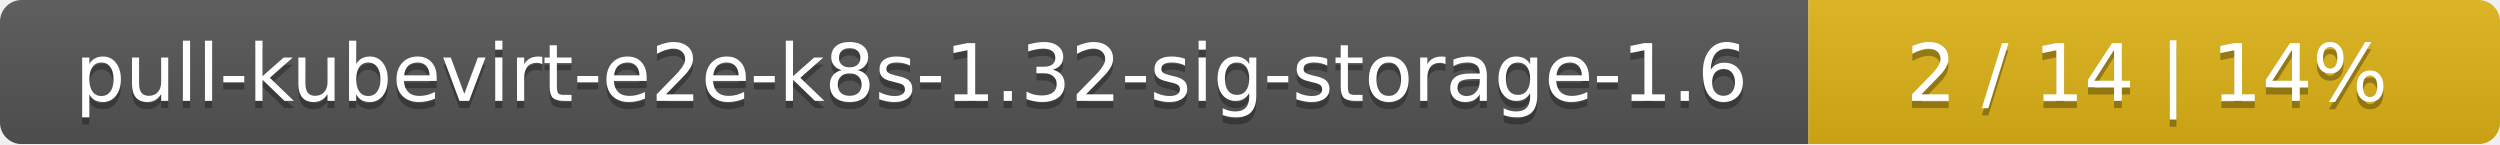
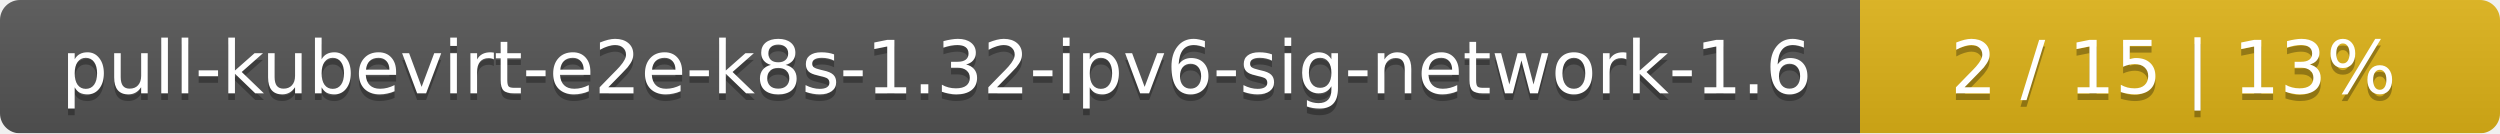
- <svg xmlns="http://www.w3.org/2000/svg" width="347" height="20">
+ <svg xmlns="http://www.w3.org/2000/svg" width="375" height="20">
  <linearGradient id="smooth" x2="0" y2="100%">
    <stop offset="0" stop-color="#bbb" stop-opacity=".1" />
    <stop offset="1" stop-opacity=".1" />
  </linearGradient>
  <mask id="round">
-     <rect width="347" height="20" rx="3" fill="#fff" />
+     <rect width="375" height="20" rx="3" fill="#fff" />
  </mask>
  <g mask="url(#round)">
-     <rect width="251" height="20" fill="#555" />
-     <rect x="251" width="96" height="20" fill="#dfb317" />
-     <rect width="347" height="20" fill="url(#smooth)" />
+     <rect width="279" height="20" fill="#555" />
+     <rect x="279" width="96" height="20" fill="#dfb317" />
+     <rect width="375" height="20" fill="url(#smooth)" />
  </g>
  <g fill="#fff" text-anchor="middle" font-family="DejaVu Sans,Verdana,Geneva,sans-serif" font-size="11">
-     <text x="126.5" y="15" fill="#010101" fill-opacity=".3">pull-kubevirt-e2e-k8s-1.32-sig-storage-1.6</text>
-     <text x="126.5" y="14">pull-kubevirt-e2e-k8s-1.32-sig-storage-1.6</text>
-     <text x="298" y="15" fill="#010101" fill-opacity=".3">2 / 14    |    14%</text>
-     <text x="298" y="14">2 / 14    |    14%</text>
+     <text x="140.5" y="15" fill="#010101" fill-opacity=".3">pull-kubevirt-e2e-k8s-1.32-ipv6-sig-network-1.6</text>
+     <text x="140.5" y="14">pull-kubevirt-e2e-k8s-1.32-ipv6-sig-network-1.6</text>
+     <text x="326" y="15" fill="#010101" fill-opacity=".3">2 / 15    |    13%</text>
+     <text x="326" y="14">2 / 15    |    13%</text>
  </g>
</svg>
